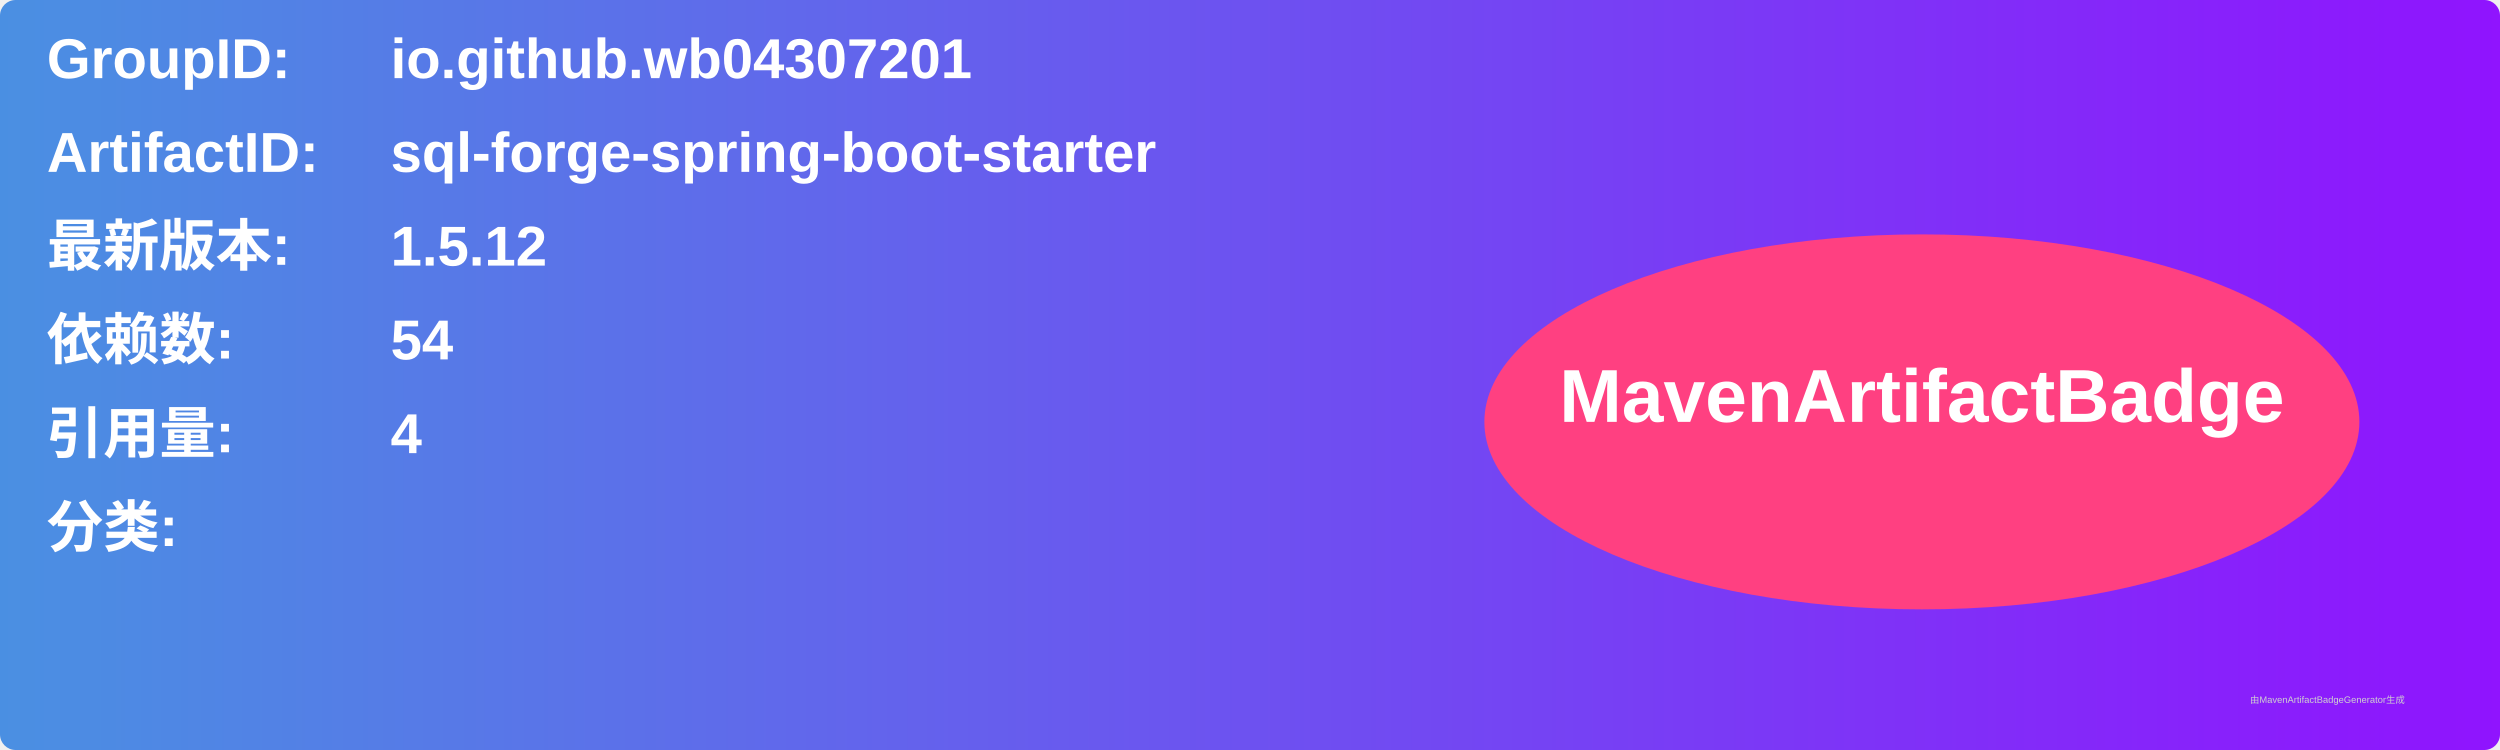
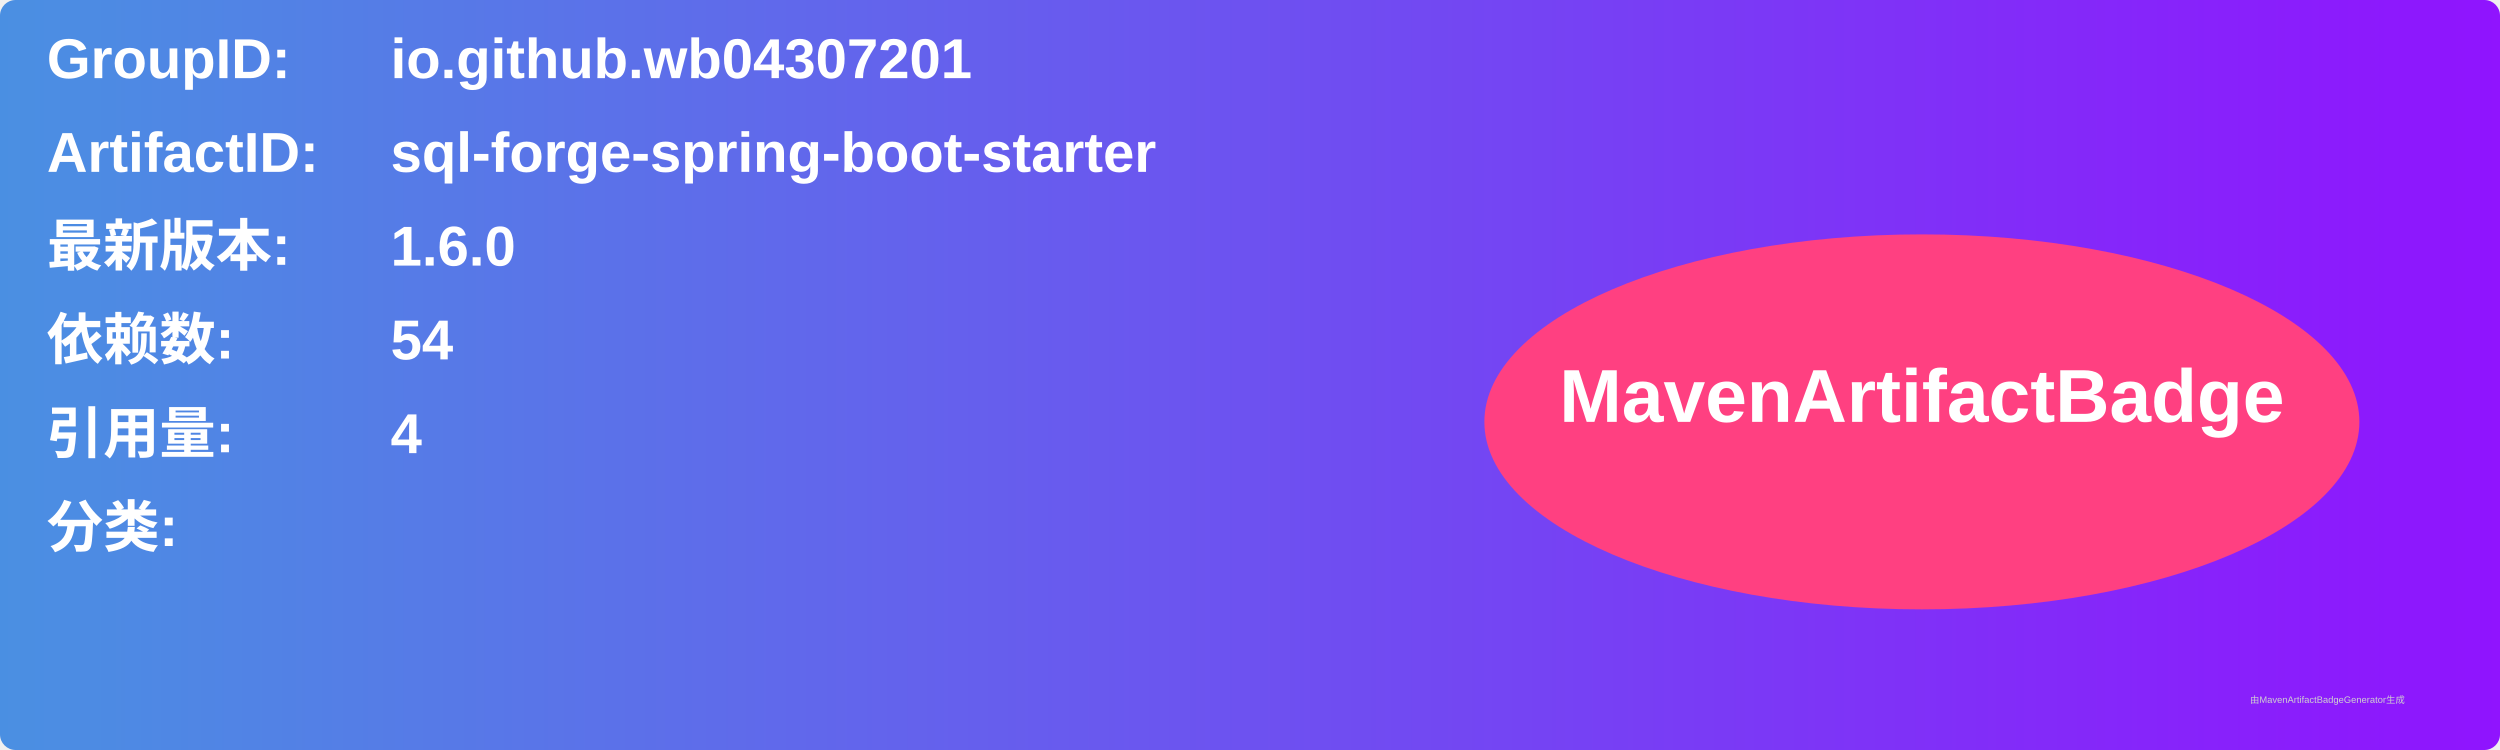
<svg xmlns="http://www.w3.org/2000/svg" width="800" height="240" viewBox="0 0 800 240">
  <linearGradient id="grad" x1="0%" y1="0%" x2="100%" y2="0%">
    <stop offset="0%" stop-color="#4a90e2" />
    <stop offset="100%" stop-color="#9013fe" />
  </linearGradient>
  <rect width="100%" height="100%" rx="5" ry="5" fill="url(#grad)" />
  <g transform="translate(15, 15)">
    <text x="0" y="10" font-family="Arial" font-size="18" fill="white" font-weight="bold" width="260">GroupID:</text>
    <text x="110" y="10" font-family="Arial" font-size="18" fill="white" font-weight="bold" width="460">io.github.wb04307201</text>
    <text x="0" y="40" font-family="Arial" font-size="18" fill="white" font-weight="bold" width="260">ArtifactID:</text>
    <text x="110" y="40" font-family="Arial" font-size="18" fill="white" font-weight="bold" width="460">sql-forge-spring-boot-starter</text>
    <text x="0" y="70" font-family="Arial" font-size="18" fill="white" font-weight="bold">最新版本:</text>
    <text x="110" y="70" font-family="Arial" font-size="18" fill="white" font-weight="bold">
-       <tspan font-weight="bold">1.5.12</tspan>
+       <tspan font-weight="bold">1.6.0</tspan>
    </text>
    <text x="0" y="100" font-family="Arial" font-size="18" fill="white" font-weight="bold">依赖数: </text>
    <text x="110" y="100" font-family="Arial" font-size="18" fill="white">
      <tspan font-weight="bold">54</tspan>
    </text>
    <text x="0" y="130" font-family="Arial" font-size="18" fill="white" font-weight="bold">引用量: </text>
    <text x="110" y="130" font-family="Arial" font-size="18" fill="white">
      <tspan font-weight="bold">4</tspan>
    </text>
    <text x="0" y="160" font-family="Arial" font-size="18" fill="white" font-weight="bold">分类:</text>
    <text x="10" y="190" font-family="Arial" font-size="10" fill="white">
      <tspan font-weight="bold" />
    </text>
    <ellipse cx="600" cy="120" rx="140" ry="60" fill="#ff4081" />
    <text x="600" y="120" text-anchor="middle" font-family="Arial" font-size="24" fill="white" font-weight="bold">MavenArtifactBadge</text>
  </g>
  <text x="720" y="225" font-family="Arial" font-size="3" fill="#d0d0d0">由MavenArtifactBadgeGenerator生成</text>
</svg>
